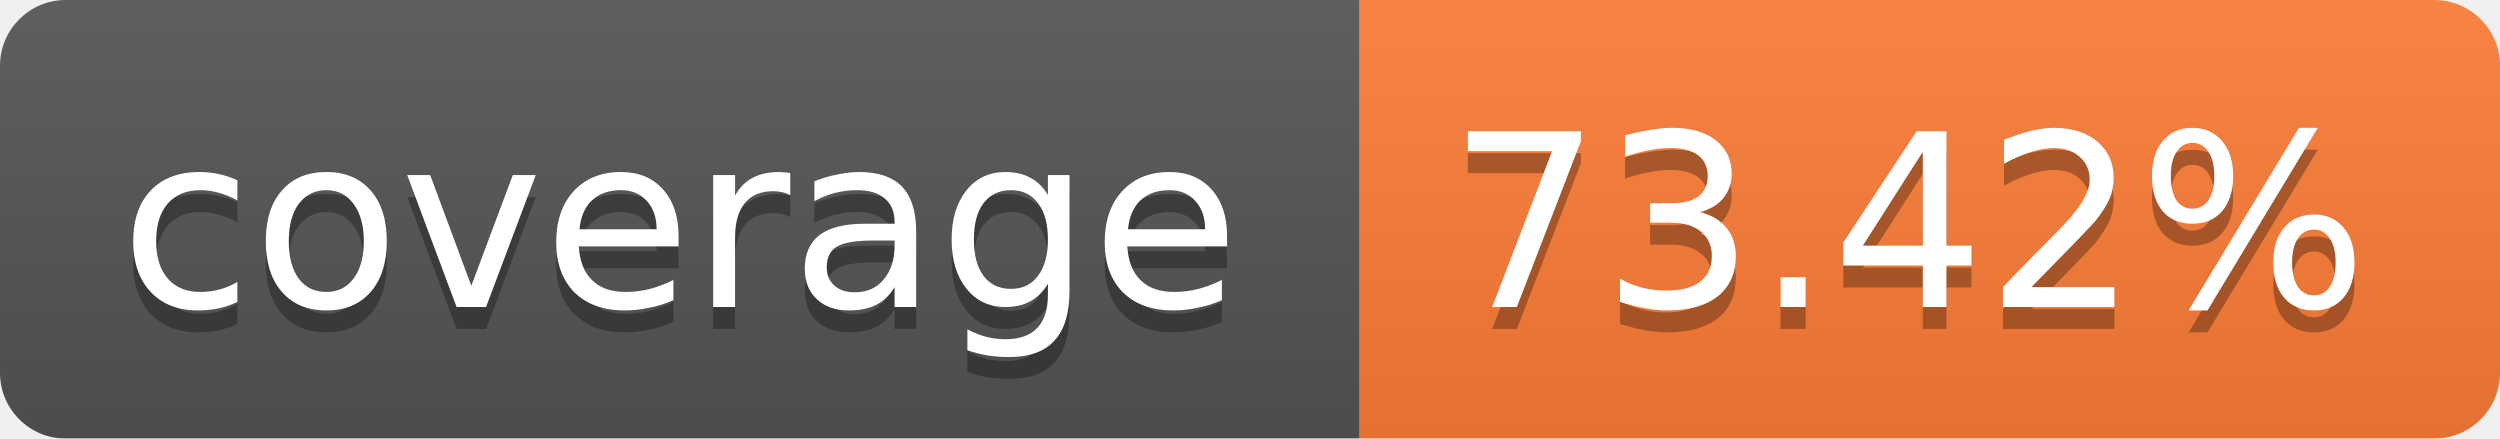
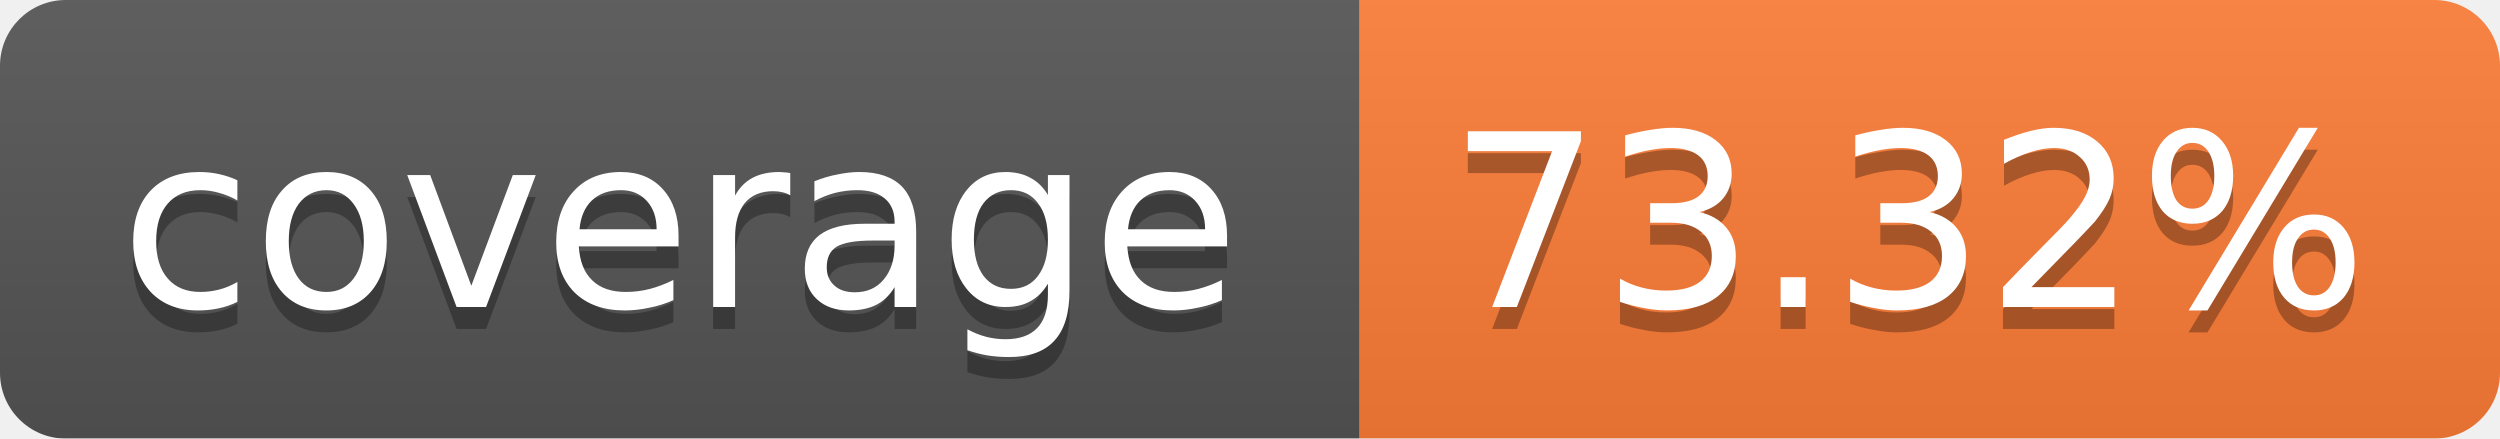
<svg xmlns="http://www.w3.org/2000/svg" width="114" height="20">
  <linearGradient id="b" x2="0" y2="100%">
    <stop offset="0" stop-color="#bbb" stop-opacity=".1" />
    <stop offset="1" stop-opacity=".1" />
  </linearGradient>
  <mask id="a">
    <rect width="114" height="20" rx="3" fill="#fff" />
  </mask>
  <g mask="url(#a)">
    <path fill="#555" d="M0 0h62v20H0z" />
    <path fill="#FE7D37" d="M62 0h52v20H62z" />
    <path fill="url(#b)" d="M0 0h114v20H0z" />
  </g>
  <g fill="#fff" text-anchor="middle" font-family="Verdana,DejaVu Sans,Geneva,sans-serif" font-size="11">
    <text x="31" y="15" fill="#010101" fill-opacity=".3">coverage</text>
    <text x="31" y="14">coverage</text>
-     <text x="87" y="15" fill="#010101" fill-opacity=".3">73.42%</text>
-     <text x="87" y="14">73.42%</text>
+     <text x="87" y="15" fill="#010101" fill-opacity=".3">73.32%</text>
+     <text x="87" y="14">73.32%</text>
  </g>
</svg>
